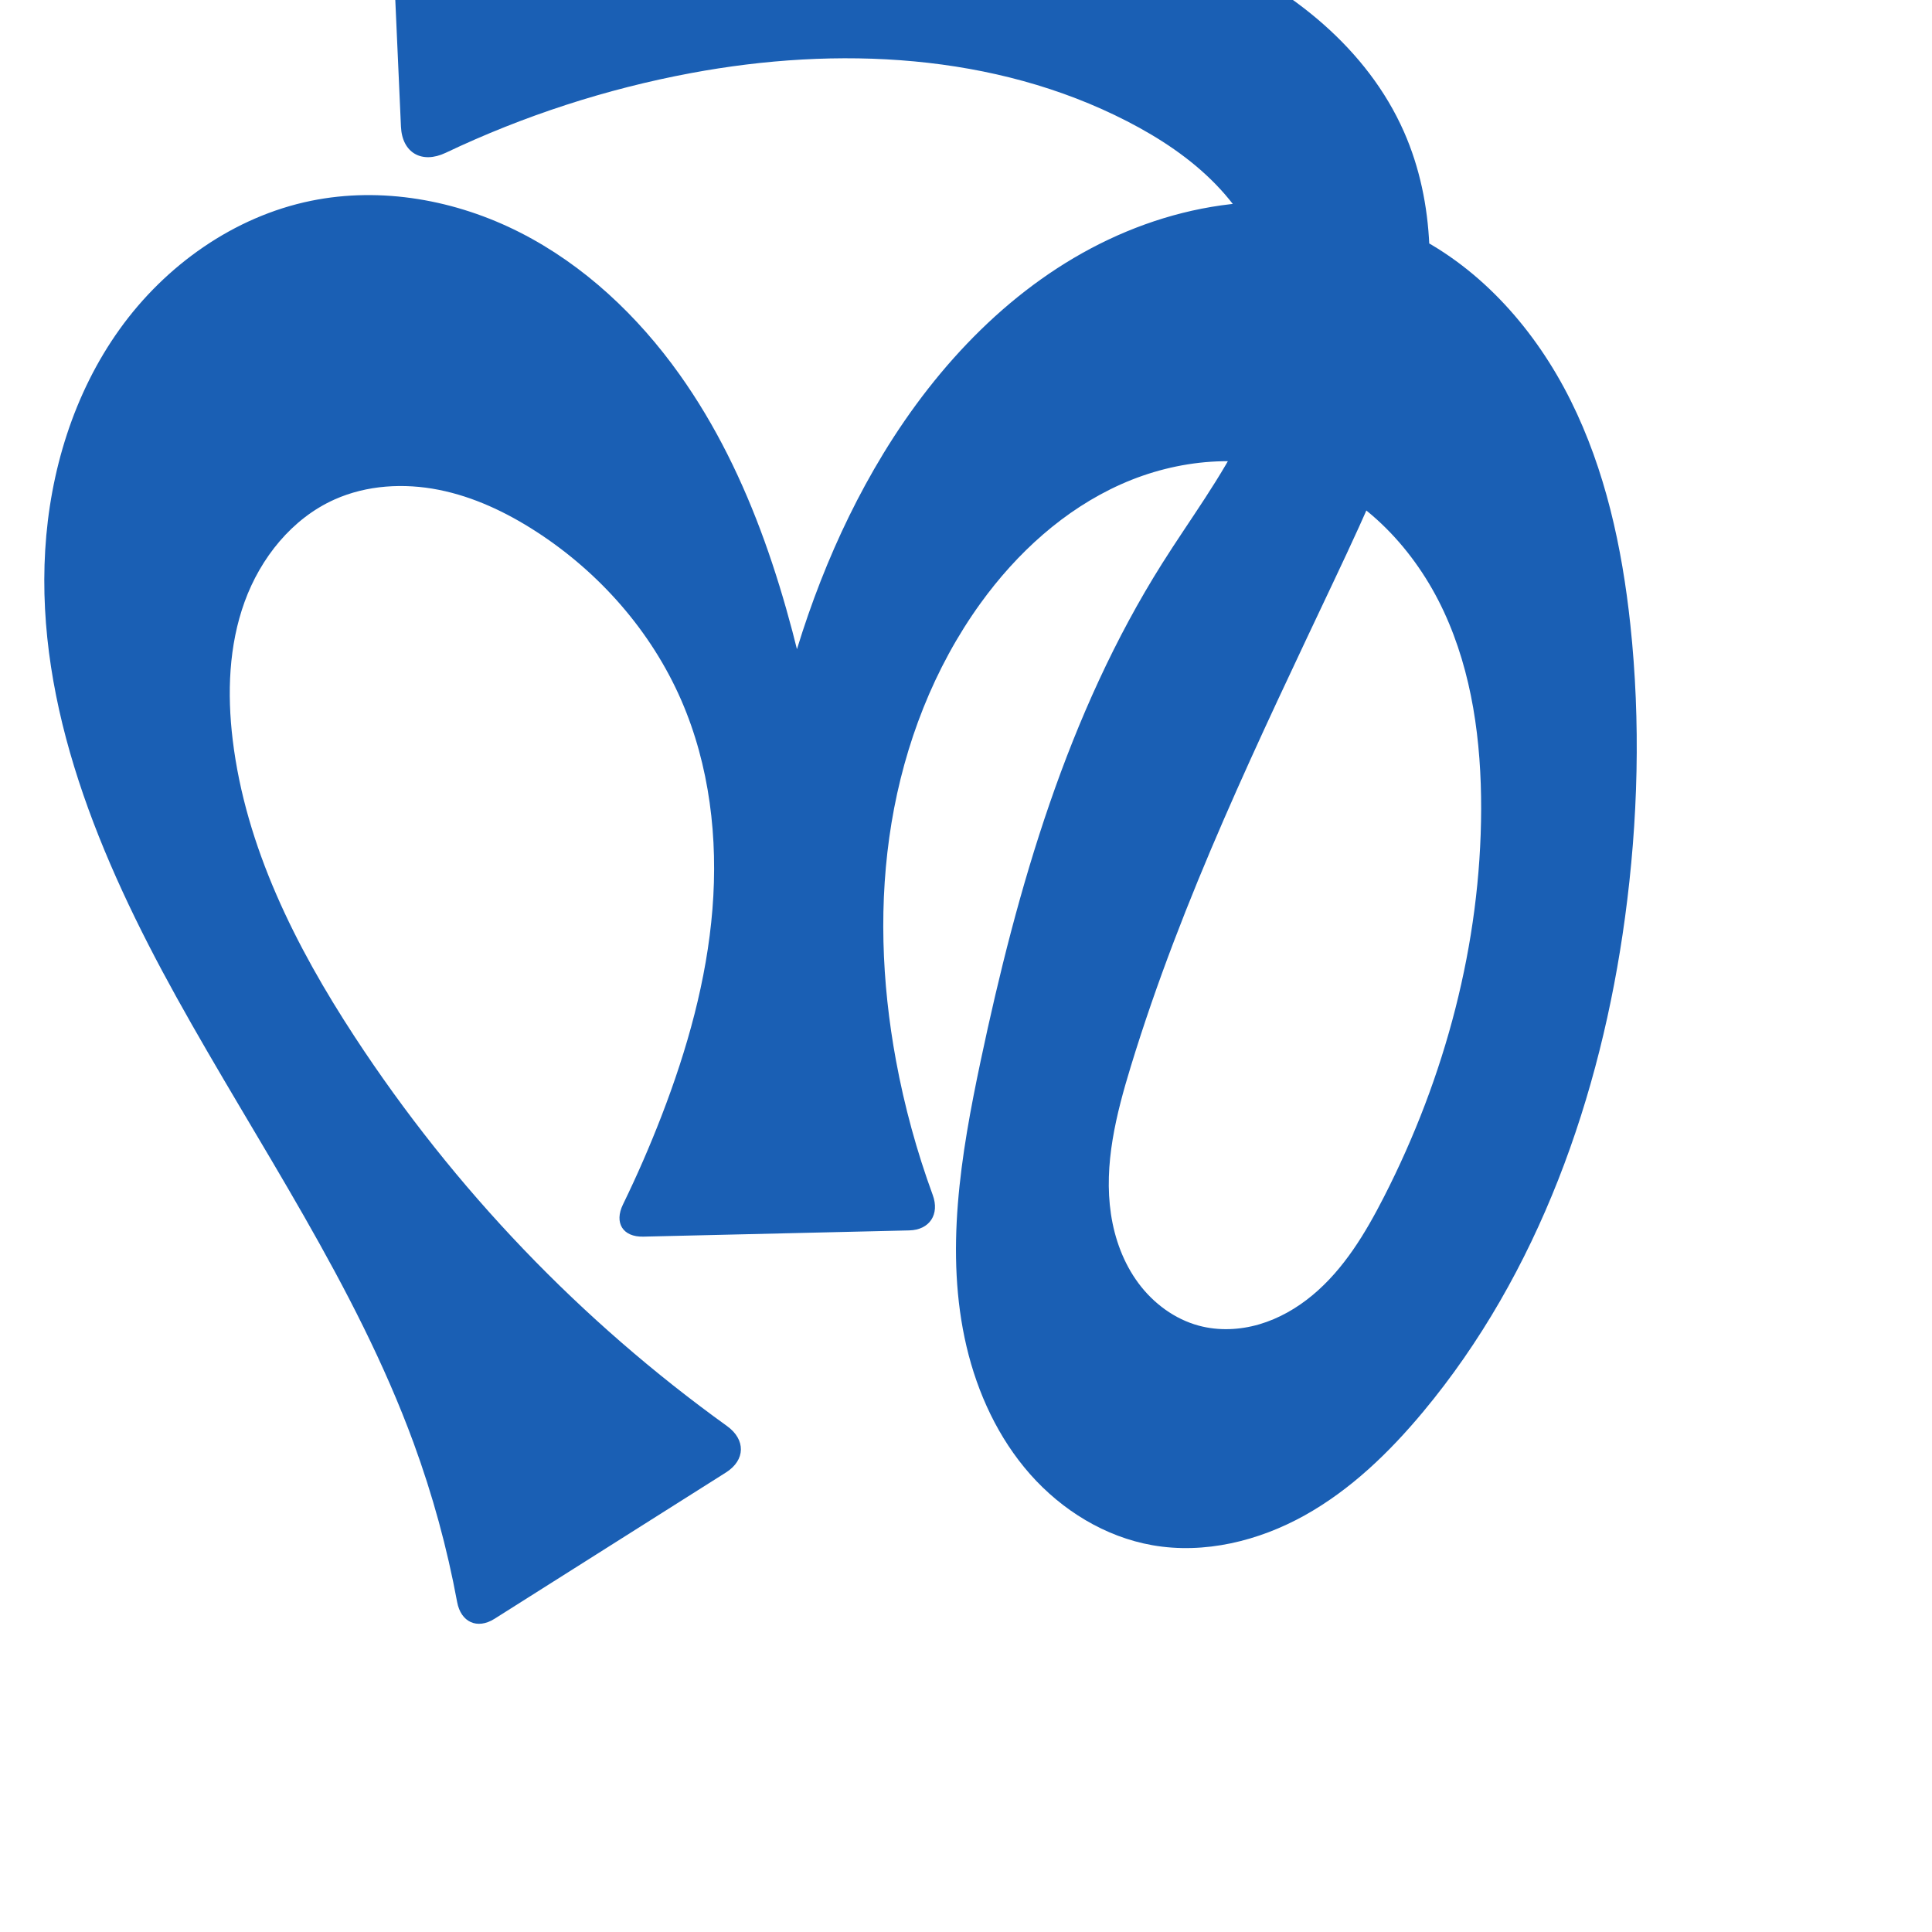
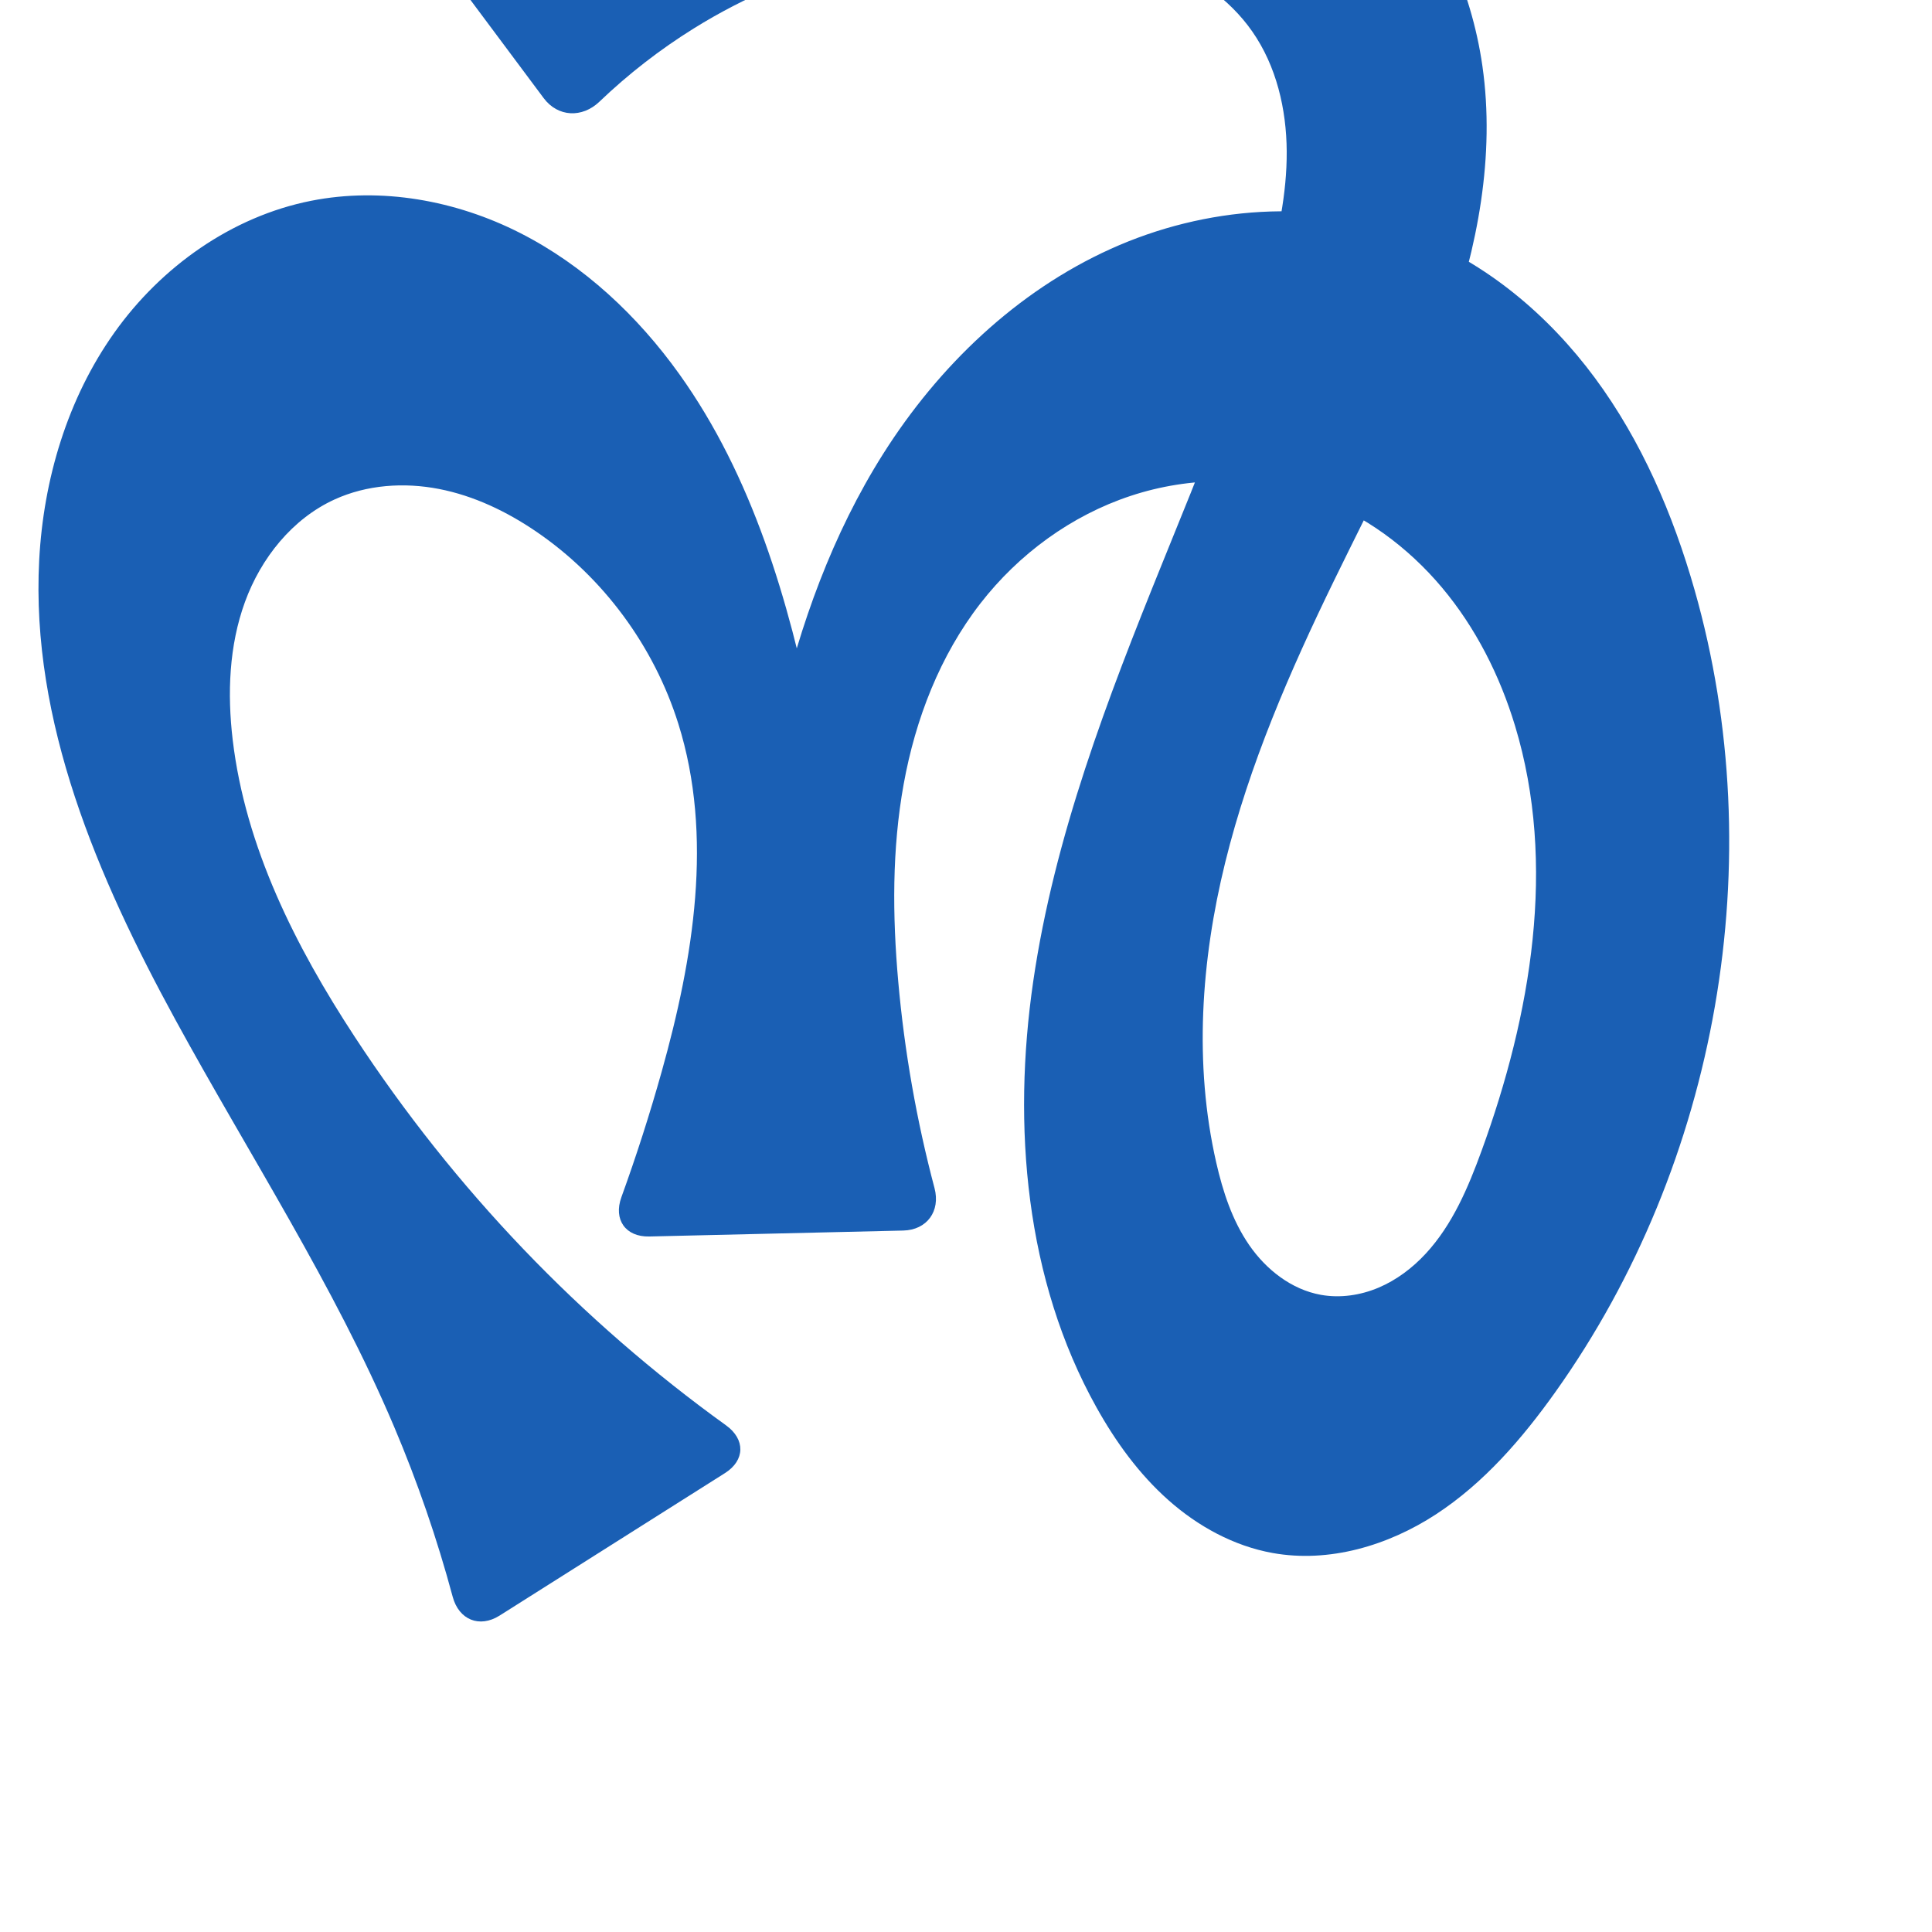
<svg xmlns="http://www.w3.org/2000/svg" xml:space="preserve" width="1000" height="1000" version="1.1" style="clip-rule:evenodd;fill-rule:evenodd;image-rendering:optimizeQuality;shape-rendering:geometricPrecision;text-rendering:geometricPrecision" viewBox="0 0 1000 1000" id="svg10">
  <defs id="defs4">
    <style type="text/css" id="style2">
   
    .fil0 {fill:#EF7F1A;fill-rule:nonzero}
   
  </style>
  </defs>
-   <path style="display:inline;fill:#1a5fb4;fill-rule:nonzero;stroke:none;stroke-width:2.095px;stroke-linecap:butt;stroke-linejoin:miter;stroke-opacity:1" d="M 236.615,829.213 C 231.435,801.225 223.899,773.673 214.106,746.948 184.067,664.972 133.576,592.393 91.274,516.019 51.806,444.76 18.544,366.044 23.397,284.729 25.824,244.072 38.181,203.569 61.893,170.453 c 23.712,-33.115 59.202,-58.363 99.107,-66.515 36.41,-7.438 75.036,-0.446 108.162,16.397 33.126,16.843 60.931,43.115 82.499,73.378 37.737,52.95 56.514,116.994 69.515,180.703 5.448,26.697 9.997,53.577 13.636,80.58 l -45.425,2.645 c 2.374,-29.08 6.926,-57.981 13.604,-86.383 11.251,-47.851 28.663,-94.488 54.223,-136.476 28.263,-46.428 67.38,-87.513 116.509,-110.765 24.565,-11.626 51.417,-18.644 78.582,-19.453 27.165,-0.809 54.622,4.681 78.932,16.829 35.97,17.975 63.784,49.887 81.723,85.875 17.939,35.988 26.612,75.963 30.894,115.945 5.4,50.424 4.055,101.489 -2.762,151.741 -12.548,92.494 -44.761,184.129 -104.519,255.833 -17.469,20.961 -37.442,40.291 -61.28,53.569 -23.838,13.279 -51.9,20.166 -78.776,15.452 -24.498,-4.296 -46.859,-18.1 -63.321,-36.744 -16.462,-18.644 -27.228,-41.908 -32.925,-66.118 -11.394,-48.421 -2.985,-99.13 7.31,-147.797 19.013,-89.877 44.978,-179.805 93.968,-257.518 14.385,-22.819 30.722,-44.531 42.471,-68.812 11.75,-24.281 18.731,-52.015 12.906,-78.353 C 652.839,125.976 642.6,109.181 629.422,95.579 616.245,81.977 600.206,71.409 583.363,62.749 514.789,27.495 433.41,23.701 357.612,37.839 c -43.847,8.178 -86.618,22.091 -126.9,41.241 -12.338,5.866 -22.572,0.091 -23.181,-13.558 l -5.51,-123.408 c -0.455,-10.199 7.45,-18.659 17.658,-18.755 27.194,-0.256 54.395,0.232 81.563,1.464 62.907,2.853 125.576,9.693 187.975,18.164 46.433,6.304 93.348,13.683 136.331,32.343 42.984,18.66 82.234,50.008 101.143,92.883 16.335,37.039 16.234,79.674 7.293,119.155 -8.941,39.481 -26.191,76.514 -43.476,113.119 -38.83,82.231 -78.614,164.471 -105.19,251.438 -7.582,24.812 -14.128,50.819 -10.29,76.478 1.919,12.83 6.51,25.384 14.245,35.798 7.735,10.414 18.725,18.586 31.251,21.961 10.19,2.745 21.128,2.267 31.257,-0.694 10.129,-2.961 19.466,-8.343 27.579,-15.091 16.226,-13.497 27.363,-32.064 36.972,-50.856 31.694,-61.987 50.145,-131.11 50.305,-200.73 0.08,-34.974 -4.59,-70.551 -19.32,-102.273 -14.729,-31.722 -40.415,-59.346 -73.314,-71.215 -30.212,-10.899 -64.532,-7.713 -93.854,5.396 -29.321,13.108 -53.855,35.549 -72.656,61.589 -24.131,33.421 -39.311,72.927 -46.042,113.596 -6.731,40.669 -5.167,82.488 2.308,123.027 4.369,23.694 10.746,47.017 19.033,69.64 3.643,9.946 -1.586,18.057 -12.176,18.305 l -137.664,3.223 c -10.59,0.248 -15.138,-7.134 -10.502,-16.657 7.315,-15.027 13.993,-30.364 20.011,-45.956 13.255,-34.344 23.341,-70.172 26.297,-106.866 2.956,-36.694 -1.437,-74.378 -16.122,-108.135 -15.545,-35.736 -42.424,-66.214 -75.159,-87.36 -15.426,-9.965 -32.327,-17.992 -50.341,-21.569 -18.013,-3.577 -37.23,-2.503 -53.992,5.002 -22.025,9.861 -38.283,30.246 -46.521,52.928 -8.238,22.682 -9.073,47.504 -6.183,71.461 6.693,55.481 32.547,106.925 63.14,153.691 25.712,39.305 55.058,76.234 87.551,110.149 32.17,33.578 67.427,64.196 105.174,91.354 9.734,7.003 9.587,17.621 -0.549,24.029 L 255.959,837.885 c -8.954,5.66 -17.417,1.743 -19.344,-8.672 z" id="path1087-1-75" />
+   <path style="display:inline;fill:#1a5fb4;fill-rule:nonzero;stroke:none;stroke-width:2.095px;stroke-linecap:butt;stroke-linejoin:miter;stroke-opacity:1" d="M 234.32,826.516 C 226.257,796.515 216.117,767.073 203.991,738.472 172.831,664.975 128.919,597.72 90.688,527.64 50.586,454.13 15.882,373.534 20.288,289.914 c 2.203,-41.81 14.622,-83.552 38.867,-117.687 24.244,-34.135 60.776,-60.148 101.845,-68.289 36.426,-7.221 74.974,-0.203 108.092,16.595 33.118,16.798 60.972,42.971 82.569,73.18 37.818,52.898 56.535,116.986 69.515,180.703 5.439,26.698 9.988,53.578 13.636,80.58 l -45.425,2.645 c 2.511,-29.065 7.061,-57.953 13.604,-86.383 11.032,-47.933 27.922,-94.912 54.223,-136.476 28.631,-45.246 68.915,-83.898 117.706,-105.952 48.791,-22.054 106.287,-26.511 156.318,-7.437 37.919,14.457 70.236,41.668 94.351,74.308 24.114,32.64 40.378,70.565 51.506,109.591 39.825,139.662 12.242,296.725 -71.934,415.072 -17.216,24.204 -36.991,47.158 -61.852,63.411 -24.861,16.253 -55.411,25.32 -84.642,20.046 -20.057,-3.619 -38.599,-13.795 -53.853,-27.312 C 589.561,762.992 577.445,746.227 567.515,728.429 530.655,662.368 523.88,582.8 534.799,507.943 545.719,433.086 573.158,361.751 601.551,291.632 c 19.804,-48.907 40.223,-97.744 54.142,-148.64 5.772,-21.108 10.436,-42.741 10.307,-64.624 -0.128,-21.883 -5.338,-44.193 -17.871,-62.132 -11.937,-17.087 -29.945,-29.355 -49.424,-36.775 -19.479,-7.42 -40.435,-10.256 -61.263,-11.062 -62.262,-2.411 -125.361,13.37 -178.273,46.275 -17.564,10.923 -33.987,23.676 -48.931,37.976 -8.892,8.509 -21.482,7.995 -28.841,-1.873 l -74.462,-99.853 c -7.359,-9.868 -5.033,-23.43 5.478,-29.837 35.843,-21.846 74.088,-39.752 113.827,-53.273 58.279,-19.829 119.983,-30.205 181.508,-28.125 38.561,1.304 77.175,7.546 113.263,21.196 36.087,13.651 69.622,34.905 95.324,63.681 27.216,30.471 45.149,69.107 50.949,109.549 6.668,46.489 -2.48,94.066 -18.237,138.308 -15.756,44.242 -37.98,85.837 -58.537,128.063 -22.869,46.975 -43.854,95.209 -56.351,145.939 -12.497,50.73 -16.265,104.311 -4.652,155.25 3.434,15.064 8.308,30.066 17.082,42.783 8.775,12.717 21.886,23.014 37.092,25.747 9.999,1.797 20.467,0.247 29.825,-3.705 9.359,-3.952 17.636,-10.236 24.527,-17.7 13.783,-14.928 21.897,-34.132 28.855,-53.222 25.619,-70.294 38.987,-148.255 17.307,-219.862 -7.888,-26.052 -20.393,-50.862 -37.914,-71.693 -17.521,-20.831 -40.163,-37.584 -65.788,-46.764 -30.444,-10.906 -64.54,-10.752 -95.243,-0.601 -30.704,10.151 -57.926,30.085 -77.756,55.63 -20.977,27.022 -33.651,59.881 -39.747,93.542 -6.096,33.661 -5.839,68.204 -2.812,102.278 3.204,36.066 9.494,71.857 18.77,106.857 3.154,11.899 -3.89,21.675 -16.197,21.963 l -131.446,3.077 c -12.307,0.288 -18.628,-8.766 -14.432,-20.339 7.745,-21.363 14.696,-43.014 20.832,-64.894 16.47,-58.733 26.914,-121.988 8.634,-180.183 -12.596,-40.102 -38.869,-75.837 -73.618,-99.487 -15.223,-10.36 -32.177,-18.497 -50.251,-22.014 -18.075,-3.516 -37.337,-2.214 -54.082,5.447 -21.917,10.028 -38.093,30.381 -46.35,53.026 -8.256,22.644 -9.185,47.428 -6.354,71.364 6.564,55.503 32.516,106.937 63.14,153.691 25.735,39.29 55.065,76.228 87.551,110.149 32.031,33.445 67.129,63.951 104.703,91.019 9.988,7.195 9.839,18.094 -0.566,24.672 l -116.682,73.767 c -10.405,6.578 -21.073,2.181 -24.268,-9.707 z" id="path1087-1-75" />
</svg>
